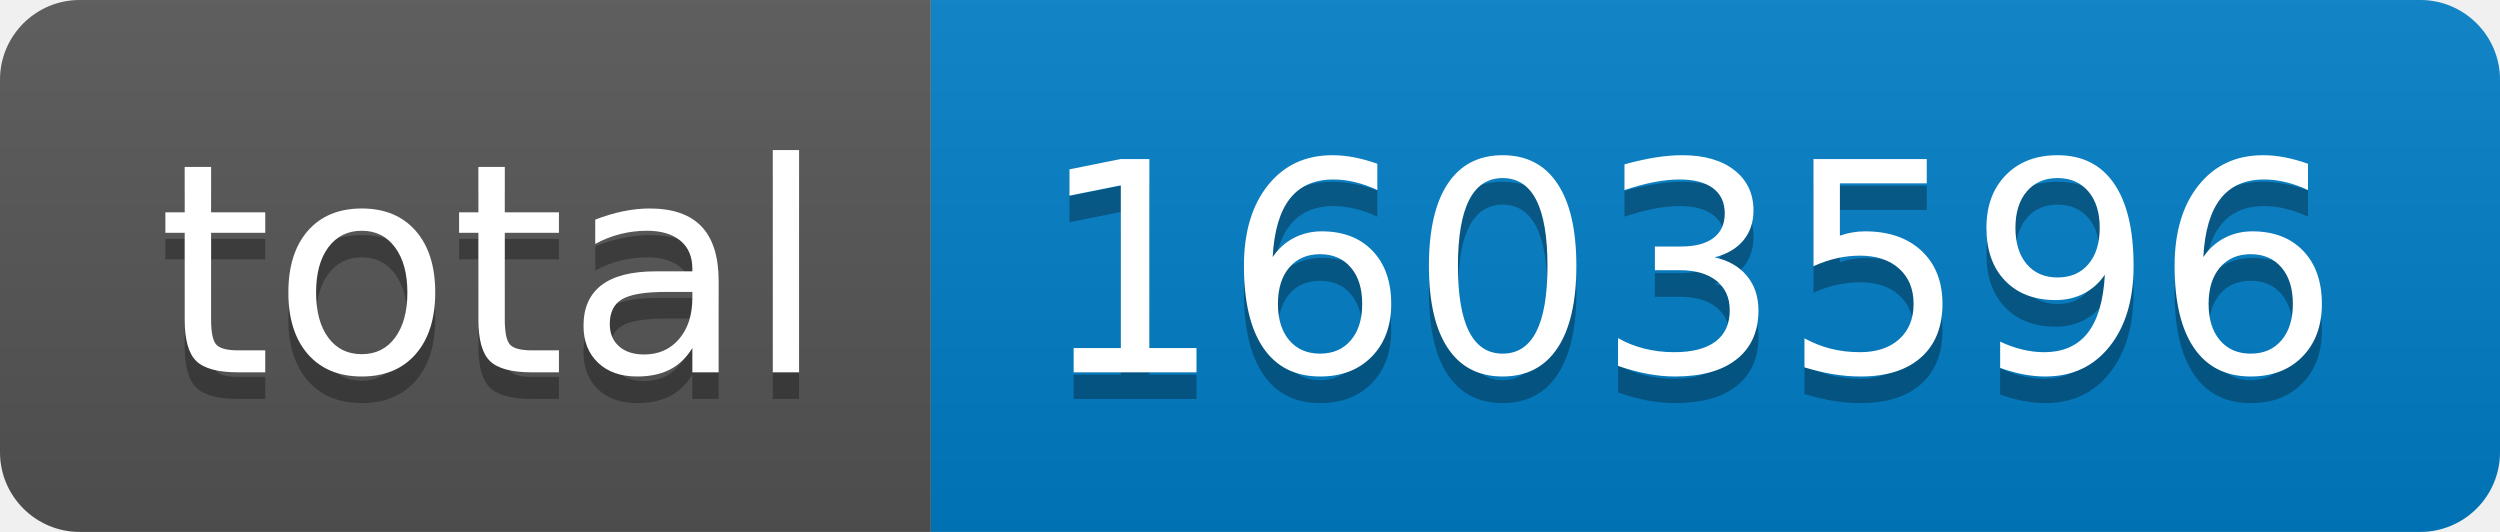
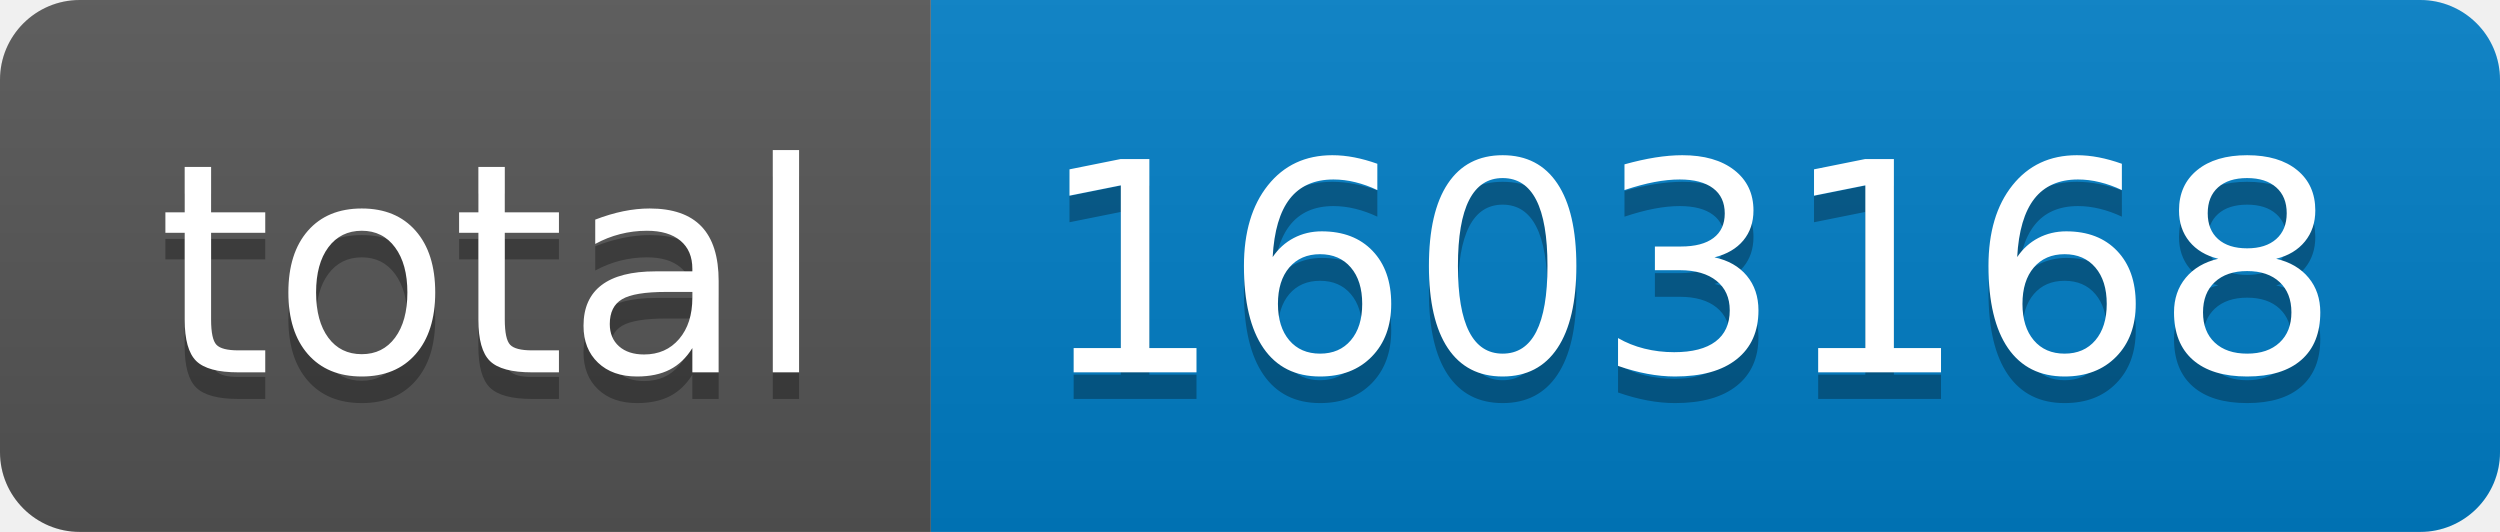
- <svg xmlns="http://www.w3.org/2000/svg" width="94" height="20" role="img" aria-label="total: 1603596">
+ <svg xmlns="http://www.w3.org/2000/svg" width="94" height="20" role="img" aria-label="total: 1603168">
  <linearGradient id="s" x2="0" y2="100%">
    <stop offset="0" stop-color="#bbb" stop-opacity=".1" />
    <stop offset="1" stop-opacity=".1" />
  </linearGradient>
  <clipPath id="r">
    <rect width="94" height="20" rx="3" fill="#fff" />
  </clipPath>
  <g clip-path="url(#r)">
    <rect width="35" height="20" fill="#555" />
    <rect x="35" width="59" height="20" fill="#007ec6" />
    <rect width="94" height="20" fill="url(#s)" />
  </g>
  <g fill="#fff" text-anchor="middle" font-family="Verdana,Geneva,DejaVu Sans,sans-serif" text-rendering="geometricPrecision" font-size="110">
    <text aria-hidden="true" x="185" y="150" fill="#010101" fill-opacity=".3" transform="scale(.1)" textLength="250">total</text>
    <text x="185" y="140" transform="scale(.1)" fill="#fff" textLength="250">total</text>
-     <text aria-hidden="true" x="635" y="150" fill="#010101" fill-opacity=".3" transform="scale(.1)" textLength="490">1603596</text>
-     <text x="635" y="140" transform="scale(.1)" fill="#fff" textLength="490">1603596</text>
+     <text aria-hidden="true" x="635" y="150" fill="#010101" fill-opacity=".3" transform="scale(.1)" textLength="490">1603168</text>
+     <text x="635" y="140" transform="scale(.1)" fill="#fff" textLength="490">1603168</text>
  </g>
</svg>
